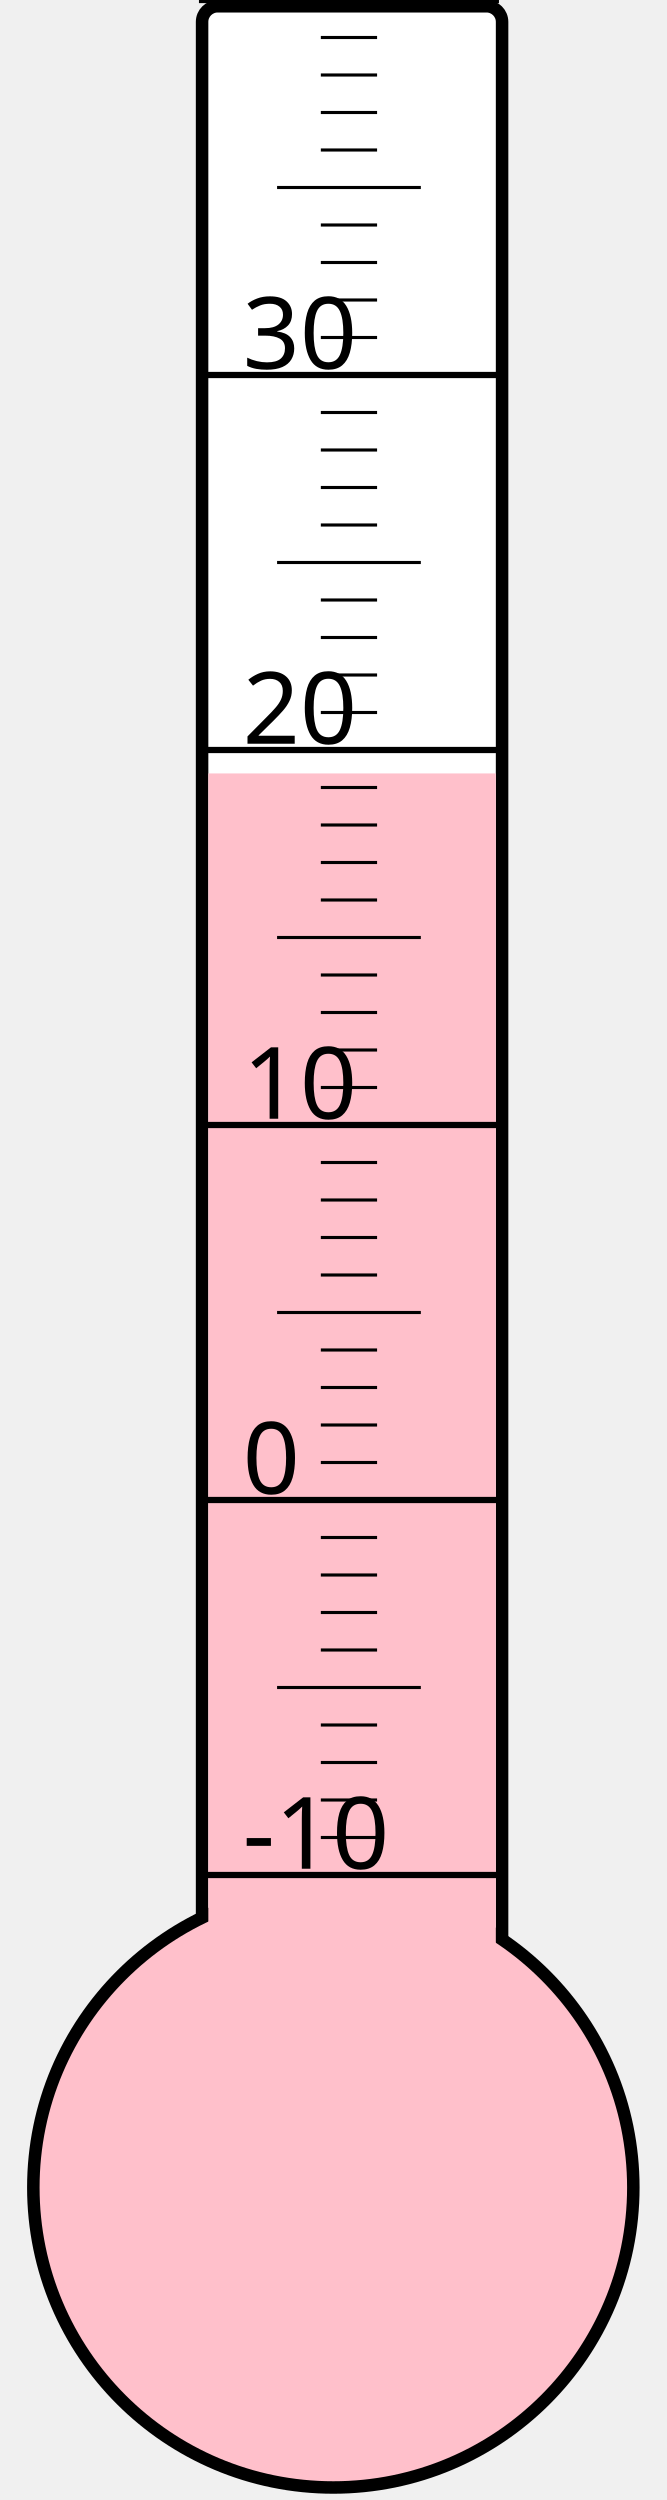
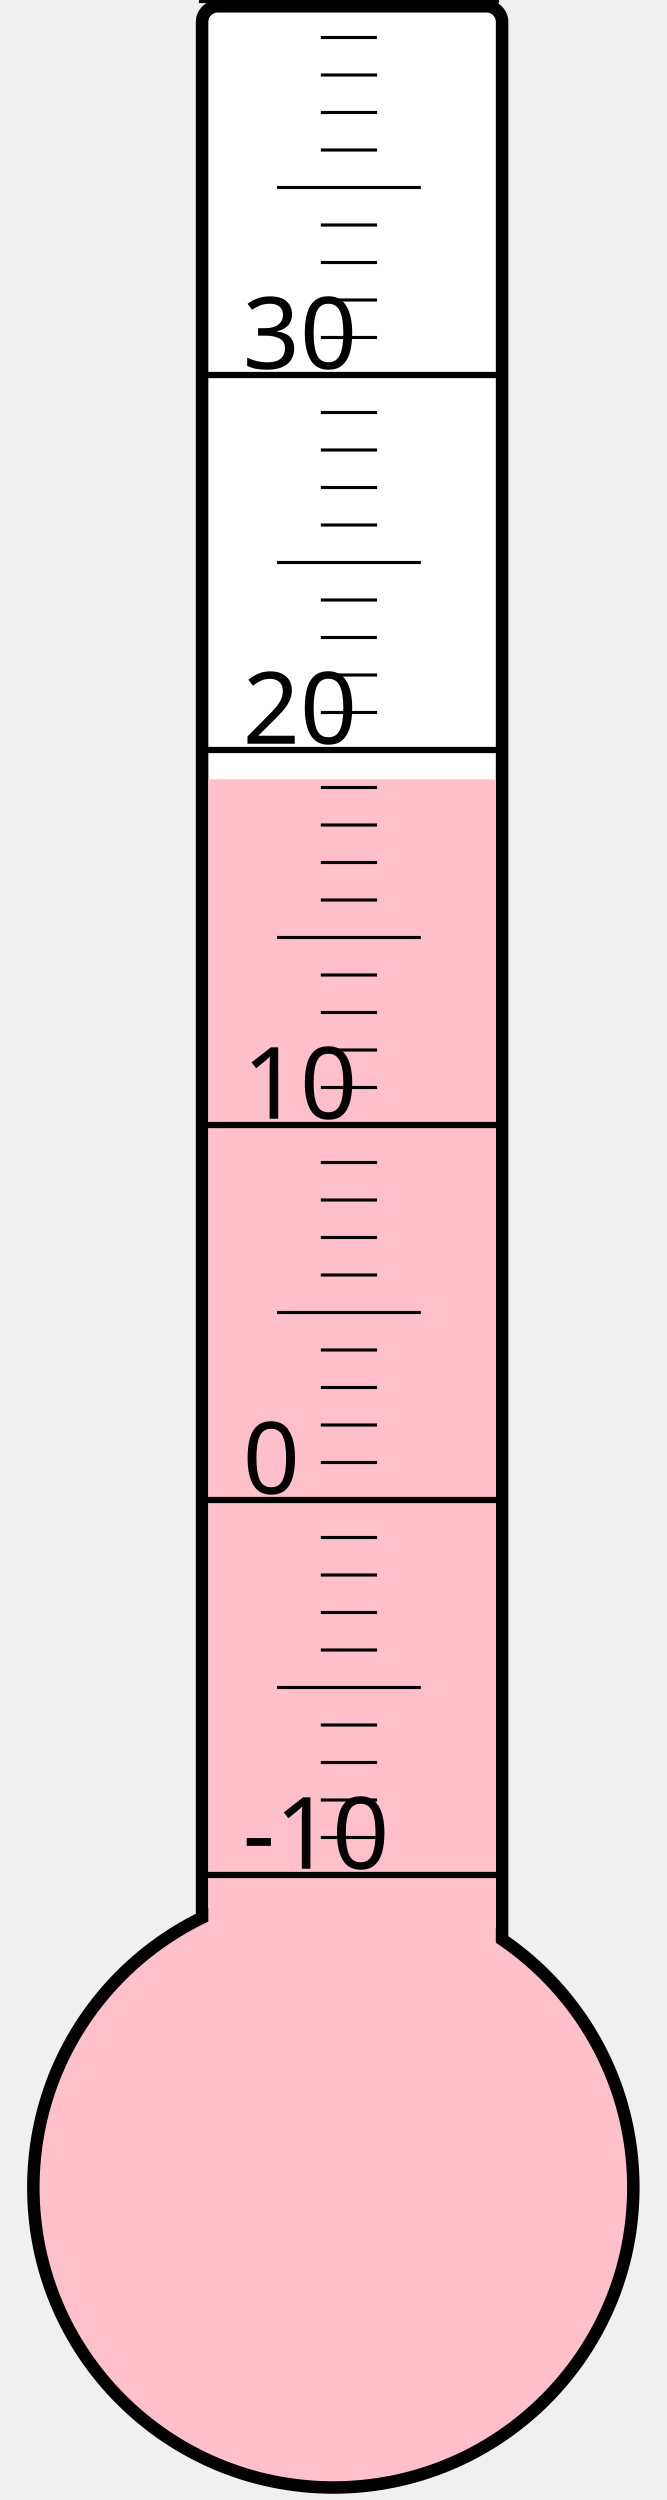
<svg xmlns="http://www.w3.org/2000/svg" width="40px" height="150px" viewBox="0 0 200 800">
  <rect width="200" height="800" x="0" y="0" style="fill: #ffffeb; fill-opacity: 0;" />
  <rect width="96" height="680" x="58" y="2" rx="5" ry="5" style="fill: white; fill-opacity: 1; stroke: black; stroke-width: 4;" />
  <circle cx="100" cy="700" r="96" style="fill: pink; stroke: black; stroke-width: 4;" />
-   <rect width="92" height="452.5" x="60" y="247.5" style="fill: pink; fill-opacity: 1; stroke-width: 0;" />
+   <rect width="92" height="450.625" x="60" y="249.375" style="fill: pink; fill-opacity: 1; stroke-width: 0;" />
  <text x="71" y="598" style="font-family: sans-serif; font-size: 24pt;">-10</text>
  <text x="71" y="478" style="font-family: sans-serif; font-size: 24pt;">0</text>
  <text x="71" y="358" style="font-family: sans-serif; font-size: 24pt;">10</text>
  <text x="71" y="238" style="font-family: sans-serif; font-size: 24pt;">20</text>
  <text x="71" y="118" style="font-family: sans-serif; font-size: 24pt;">30</text>
  <g style="stroke: black;">
    <line x1="57" y1="600" x2="153" y2="600" style="stroke-width: 2;" />
    <line x1="96" y1="588" x2="114" y2="588" style="stroke-width: 1;" />
    <line x1="96" y1="576" x2="114" y2="576" style="stroke-width: 1;" />
    <line x1="96" y1="564" x2="114" y2="564" style="stroke-width: 1;" />
    <line x1="96" y1="552" x2="114" y2="552" style="stroke-width: 1;" />
    <line x1="82" y1="540" x2="128" y2="540" style="stroke-width: 1;" />
    <line x1="96" y1="528" x2="114" y2="528" style="stroke-width: 1;" />
    <line x1="96" y1="516" x2="114" y2="516" style="stroke-width: 1;" />
    <line x1="96" y1="504" x2="114" y2="504" style="stroke-width: 1;" />
    <line x1="96" y1="492" x2="114" y2="492" style="stroke-width: 1;" />
    <line x1="57" y1="480" x2="153" y2="480" style="stroke-width: 2;" />
    <line x1="96" y1="468" x2="114" y2="468" style="stroke-width: 1;" />
    <line x1="96" y1="456" x2="114" y2="456" style="stroke-width: 1;" />
    <line x1="96" y1="444" x2="114" y2="444" style="stroke-width: 1;" />
    <line x1="96" y1="432" x2="114" y2="432" style="stroke-width: 1;" />
    <line x1="82" y1="420" x2="128" y2="420" style="stroke-width: 1;" />
    <line x1="96" y1="408" x2="114" y2="408" style="stroke-width: 1;" />
    <line x1="96" y1="396" x2="114" y2="396" style="stroke-width: 1;" />
    <line x1="96" y1="384" x2="114" y2="384" style="stroke-width: 1;" />
    <line x1="96" y1="372" x2="114" y2="372" style="stroke-width: 1;" />
    <line x1="57" y1="360" x2="153" y2="360" style="stroke-width: 2;" />
    <line x1="96" y1="348" x2="114" y2="348" style="stroke-width: 1;" />
    <line x1="96" y1="336" x2="114" y2="336" style="stroke-width: 1;" />
    <line x1="96" y1="324" x2="114" y2="324" style="stroke-width: 1;" />
    <line x1="96" y1="312" x2="114" y2="312" style="stroke-width: 1;" />
    <line x1="82" y1="300" x2="128" y2="300" style="stroke-width: 1;" />
    <line x1="96" y1="288" x2="114" y2="288" style="stroke-width: 1;" />
    <line x1="96" y1="276" x2="114" y2="276" style="stroke-width: 1;" />
    <line x1="96" y1="264" x2="114" y2="264" style="stroke-width: 1;" />
    <line x1="96" y1="252" x2="114" y2="252" style="stroke-width: 1;" />
    <line x1="57" y1="240" x2="153" y2="240" style="stroke-width: 2;" />
    <line x1="96" y1="228" x2="114" y2="228" style="stroke-width: 1;" />
    <line x1="96" y1="216" x2="114" y2="216" style="stroke-width: 1;" />
    <line x1="96" y1="204" x2="114" y2="204" style="stroke-width: 1;" />
    <line x1="96" y1="192" x2="114" y2="192" style="stroke-width: 1;" />
    <line x1="82" y1="180" x2="128" y2="180" style="stroke-width: 1;" />
    <line x1="96" y1="168" x2="114" y2="168" style="stroke-width: 1;" />
    <line x1="96" y1="156" x2="114" y2="156" style="stroke-width: 1;" />
    <line x1="96" y1="144" x2="114" y2="144" style="stroke-width: 1;" />
    <line x1="96" y1="132" x2="114" y2="132" style="stroke-width: 1;" />
    <line x1="57" y1="120" x2="153" y2="120" style="stroke-width: 2;" />
    <line x1="96" y1="108" x2="114" y2="108" style="stroke-width: 1;" />
    <line x1="96" y1="96" x2="114" y2="96" style="stroke-width: 1;" />
    <line x1="96" y1="84" x2="114" y2="84" style="stroke-width: 1;" />
    <line x1="96" y1="72" x2="114" y2="72" style="stroke-width: 1;" />
    <line x1="82" y1="60" x2="128" y2="60" style="stroke-width: 1;" />
    <line x1="96" y1="48" x2="114" y2="48" style="stroke-width: 1;" />
    <line x1="96" y1="36" x2="114" y2="36" style="stroke-width: 1;" />
    <line x1="96" y1="24" x2="114" y2="24" style="stroke-width: 1;" />
    <line x1="96" y1="12" x2="114" y2="12" style="stroke-width: 1;" />
    <line x1="57" y1="0" x2="153" y2="0" style="stroke-width: 2;" />
  </g>
</svg>
